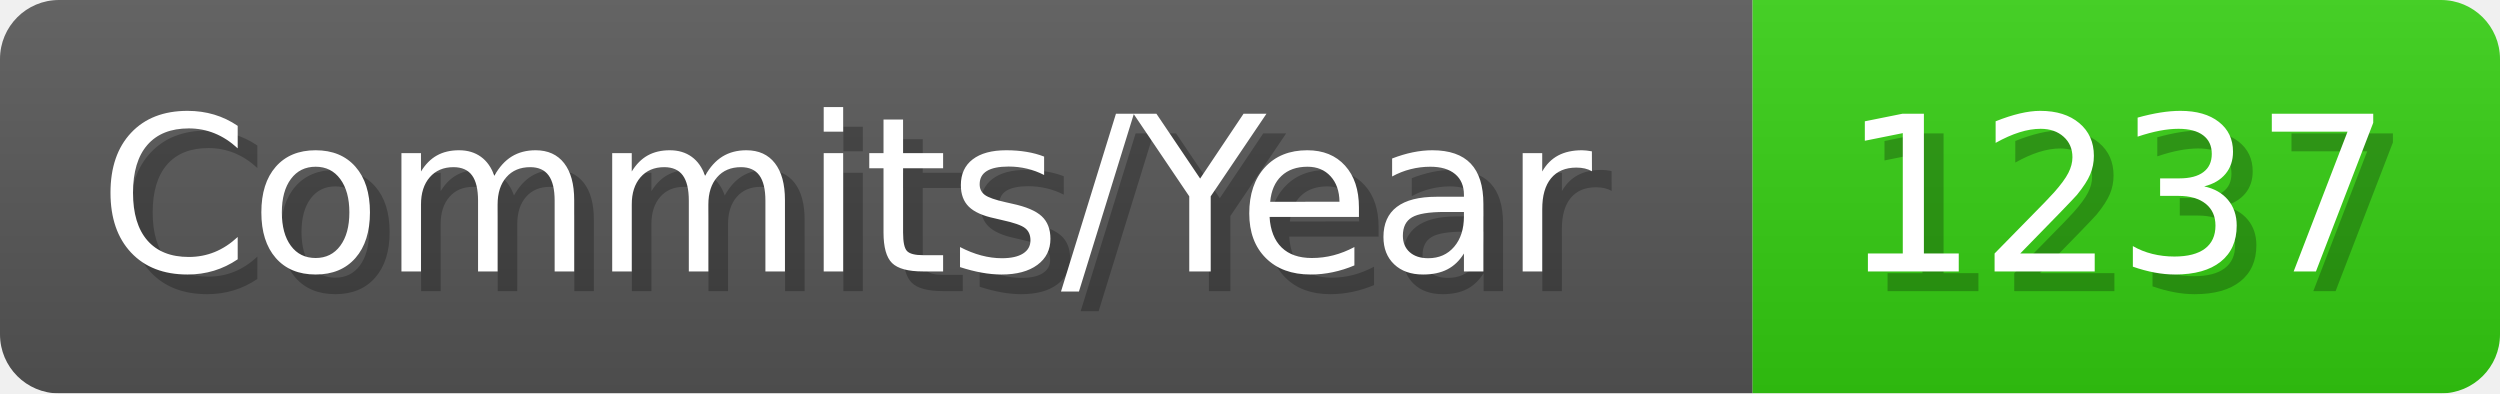
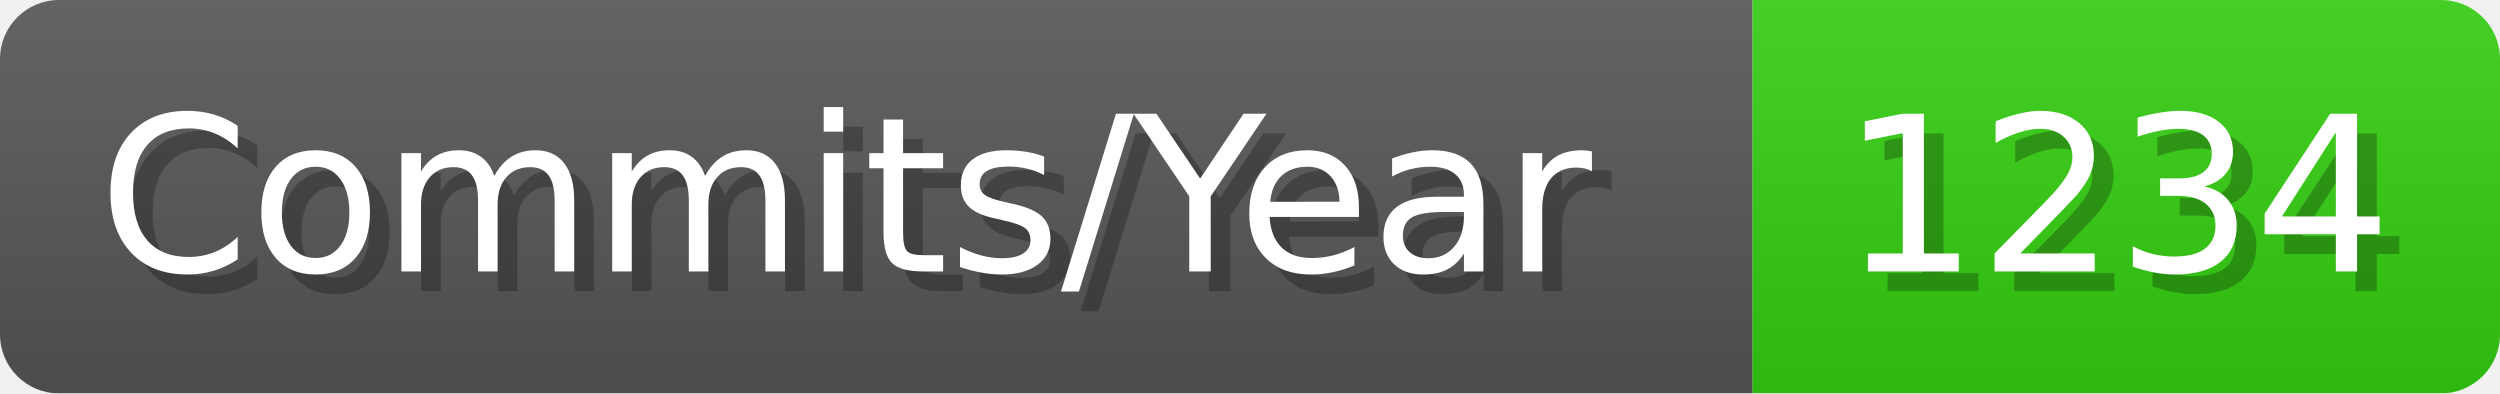
- <svg xmlns="http://www.w3.org/2000/svg" width="127.1" height="20" viewBox="0 0 1271 200" role="img" aria-label="Commits/Year: 1237">
+ <svg xmlns="http://www.w3.org/2000/svg" width="127.1" height="20" viewBox="0 0 1271 200" role="img" aria-label="Commits/Year: 1234">
  <linearGradient id="aUPdi" x2="0" y2="100%">
    <stop offset="0" stop-opacity=".1" stop-color="#EEE" />
    <stop offset="1" stop-opacity=".1" />
  </linearGradient>
  <mask id="WfAiQ">
    <rect width="1271" height="200" rx="30" fill="#FFF" />
  </mask>
  <g mask="url(#WfAiQ)">
    <rect width="891" height="200" fill="#555" />
    <rect width="380" height="200" fill="#3C1" x="891" />
    <rect width="1271" height="200" fill="url(#aUPdi)" />
  </g>
  <g aria-hidden="true" fill="#fff" text-anchor="start" font-family="Verdana,DejaVu Sans,sans-serif" font-size="110">
    <text x="60" y="148" textLength="791" fill="#000" opacity="0.25">Commits/Year</text>
    <text x="50" y="138" textLength="791">Commits/Year</text>
-     <text x="946" y="148" textLength="280" fill="#000" opacity="0.25">1237</text>
-     <text x="936" y="138" textLength="280">1237</text>
+     <text x="946" y="148" textLength="280" fill="#000" opacity="0.25">1234</text>
+     <text x="936" y="138" textLength="280">1234</text>
  </g>
</svg>
